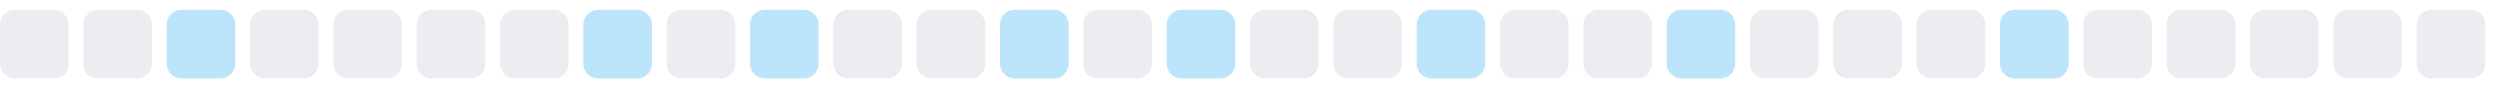
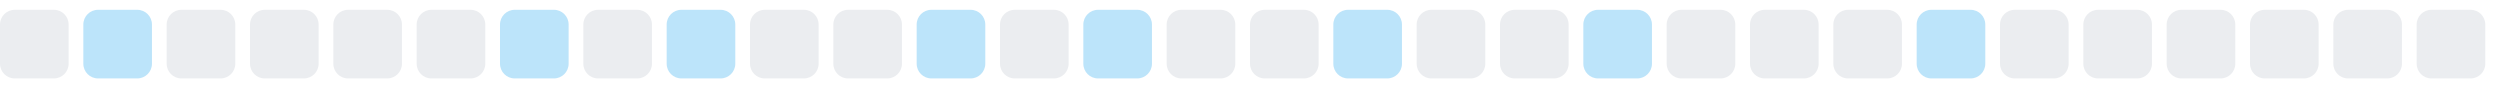
<svg xmlns="http://www.w3.org/2000/svg" width="255" height="9">
  <style>
        .level0 { fill: #ebedf0; }
        .level1 { fill: #bce4fa; }
        .level2 { fill: #75c7f7; }
        .level3 { fill: #30a9f2; }
        .level4 { fill: #008ee6; }
        @media (prefers-color-scheme: dark) {
          .level0 { fill: #161b22; }
          .level1 { fill: #0b3b5c; }
          .level2 { fill: #0a6299; }
          .level3 { fill: #008ee6; }
          .level4 { fill: #5bc4ff; }
        }
      </style>
  <rect x="0.0" y="1" width="7" height="7" rx="1.5" ry="1.5" class="level0" />
-   <rect x="8.5" y="1" width="7" height="7" rx="1.5" ry="1.5" class="level0" />
-   <rect x="17.0" y="1" width="7" height="7" rx="1.5" ry="1.5" class="level1" />
+   <rect x="8.5" y="1" width="7" height="7" rx="1.5" ry="1.5" class="level1" />
+   <rect x="17.0" y="1" width="7" height="7" rx="1.5" ry="1.5" class="level0" />
  <rect x="25.5" y="1" width="7" height="7" rx="1.5" ry="1.5" class="level0" />
  <rect x="34.0" y="1" width="7" height="7" rx="1.5" ry="1.5" class="level0" />
  <rect x="42.5" y="1" width="7" height="7" rx="1.5" ry="1.5" class="level0" />
-   <rect x="51.0" y="1" width="7" height="7" rx="1.5" ry="1.5" class="level0" />
-   <rect x="59.5" y="1" width="7" height="7" rx="1.5" ry="1.5" class="level1" />
-   <rect x="68.0" y="1" width="7" height="7" rx="1.5" ry="1.5" class="level0" />
-   <rect x="76.5" y="1" width="7" height="7" rx="1.5" ry="1.5" class="level1" />
+   <rect x="51.0" y="1" width="7" height="7" rx="1.5" ry="1.5" class="level1" />
+   <rect x="59.5" y="1" width="7" height="7" rx="1.5" ry="1.5" class="level0" />
+   <rect x="68.0" y="1" width="7" height="7" rx="1.5" ry="1.5" class="level1" />
+   <rect x="76.5" y="1" width="7" height="7" rx="1.5" ry="1.5" class="level0" />
  <rect x="85.0" y="1" width="7" height="7" rx="1.5" ry="1.5" class="level0" />
-   <rect x="93.5" y="1" width="7" height="7" rx="1.5" ry="1.5" class="level0" />
-   <rect x="102.0" y="1" width="7" height="7" rx="1.5" ry="1.5" class="level1" />
-   <rect x="110.5" y="1" width="7" height="7" rx="1.5" ry="1.5" class="level0" />
-   <rect x="119.0" y="1" width="7" height="7" rx="1.5" ry="1.5" class="level1" />
+   <rect x="93.5" y="1" width="7" height="7" rx="1.5" ry="1.5" class="level1" />
+   <rect x="102.0" y="1" width="7" height="7" rx="1.5" ry="1.5" class="level0" />
+   <rect x="110.5" y="1" width="7" height="7" rx="1.5" ry="1.5" class="level1" />
+   <rect x="119.0" y="1" width="7" height="7" rx="1.5" ry="1.5" class="level0" />
  <rect x="127.5" y="1" width="7" height="7" rx="1.5" ry="1.5" class="level0" />
-   <rect x="136.0" y="1" width="7" height="7" rx="1.5" ry="1.5" class="level0" />
-   <rect x="144.5" y="1" width="7" height="7" rx="1.5" ry="1.5" class="level1" />
+   <rect x="136.0" y="1" width="7" height="7" rx="1.5" ry="1.5" class="level1" />
+   <rect x="144.5" y="1" width="7" height="7" rx="1.5" ry="1.5" class="level0" />
  <rect x="153.0" y="1" width="7" height="7" rx="1.5" ry="1.5" class="level0" />
-   <rect x="161.5" y="1" width="7" height="7" rx="1.5" ry="1.5" class="level0" />
-   <rect x="170.0" y="1" width="7" height="7" rx="1.5" ry="1.5" class="level1" />
+   <rect x="161.5" y="1" width="7" height="7" rx="1.5" ry="1.5" class="level1" />
+   <rect x="170.0" y="1" width="7" height="7" rx="1.5" ry="1.5" class="level0" />
  <rect x="178.5" y="1" width="7" height="7" rx="1.5" ry="1.5" class="level0" />
  <rect x="187.0" y="1" width="7" height="7" rx="1.5" ry="1.5" class="level0" />
-   <rect x="195.5" y="1" width="7" height="7" rx="1.5" ry="1.5" class="level0" />
-   <rect x="204.0" y="1" width="7" height="7" rx="1.5" ry="1.5" class="level1" />
+   <rect x="195.5" y="1" width="7" height="7" rx="1.5" ry="1.5" class="level1" />
+   <rect x="204.0" y="1" width="7" height="7" rx="1.5" ry="1.5" class="level0" />
  <rect x="212.5" y="1" width="7" height="7" rx="1.5" ry="1.5" class="level0" />
  <rect x="221.0" y="1" width="7" height="7" rx="1.5" ry="1.5" class="level0" />
  <rect x="229.5" y="1" width="7" height="7" rx="1.5" ry="1.5" class="level0" />
  <rect x="238.0" y="1" width="7" height="7" rx="1.5" ry="1.5" class="level0" />
  <rect x="246.5" y="1" width="7" height="7" rx="1.5" ry="1.5" class="level0" />
</svg>
